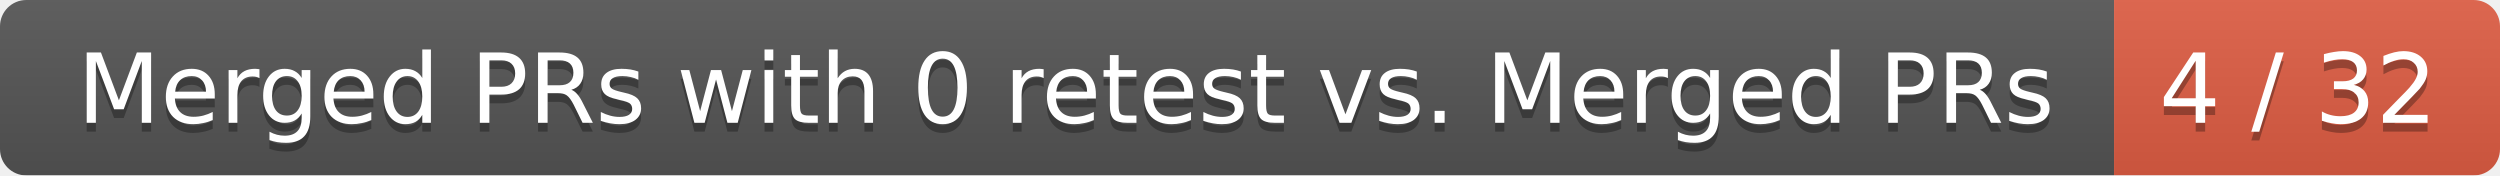
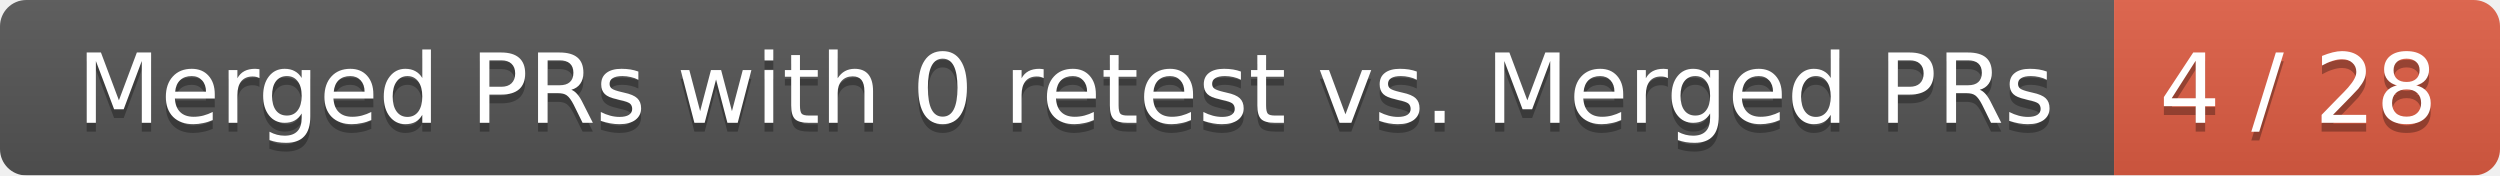
<svg xmlns="http://www.w3.org/2000/svg" width="285" height="20">
  <linearGradient id="smooth" x2="0" y2="100%">
    <stop offset="0" stop-color="#bbb" stop-opacity=".1" />
    <stop offset="1" stop-opacity=".1" />
  </linearGradient>
  <mask id="round">
    <rect width="285" height="20" rx="3" fill="#fff" />
  </mask>
  <g mask="url(#round)">
    <rect width="241" height="20" fill="#555" />
    <rect x="241" width="44" height="20" fill="#e05d44" />
    <rect width="285" height="20" fill="url(#smooth)" />
  </g>
  <g fill="#fff" text-anchor="middle" font-family="DejaVu Sans,Verdana,Geneva,sans-serif" font-size="11">
    <text x="121.5" y="15" fill="#010101" fill-opacity=".3">Merged PRs with 0 retest vs. Merged PRs</text>
    <text x="121.5" y="14">Merged PRs with 0 retest vs. Merged PRs</text>
-     <text x="262" y="15" fill="#010101" fill-opacity=".3">4 / 32</text>
-     <text x="262" y="14">4 / 32</text>
+     <text x="262" y="15" fill="#010101" fill-opacity=".3">4 / 28</text>
+     <text x="262" y="14">4 / 28</text>
  </g>
</svg>
